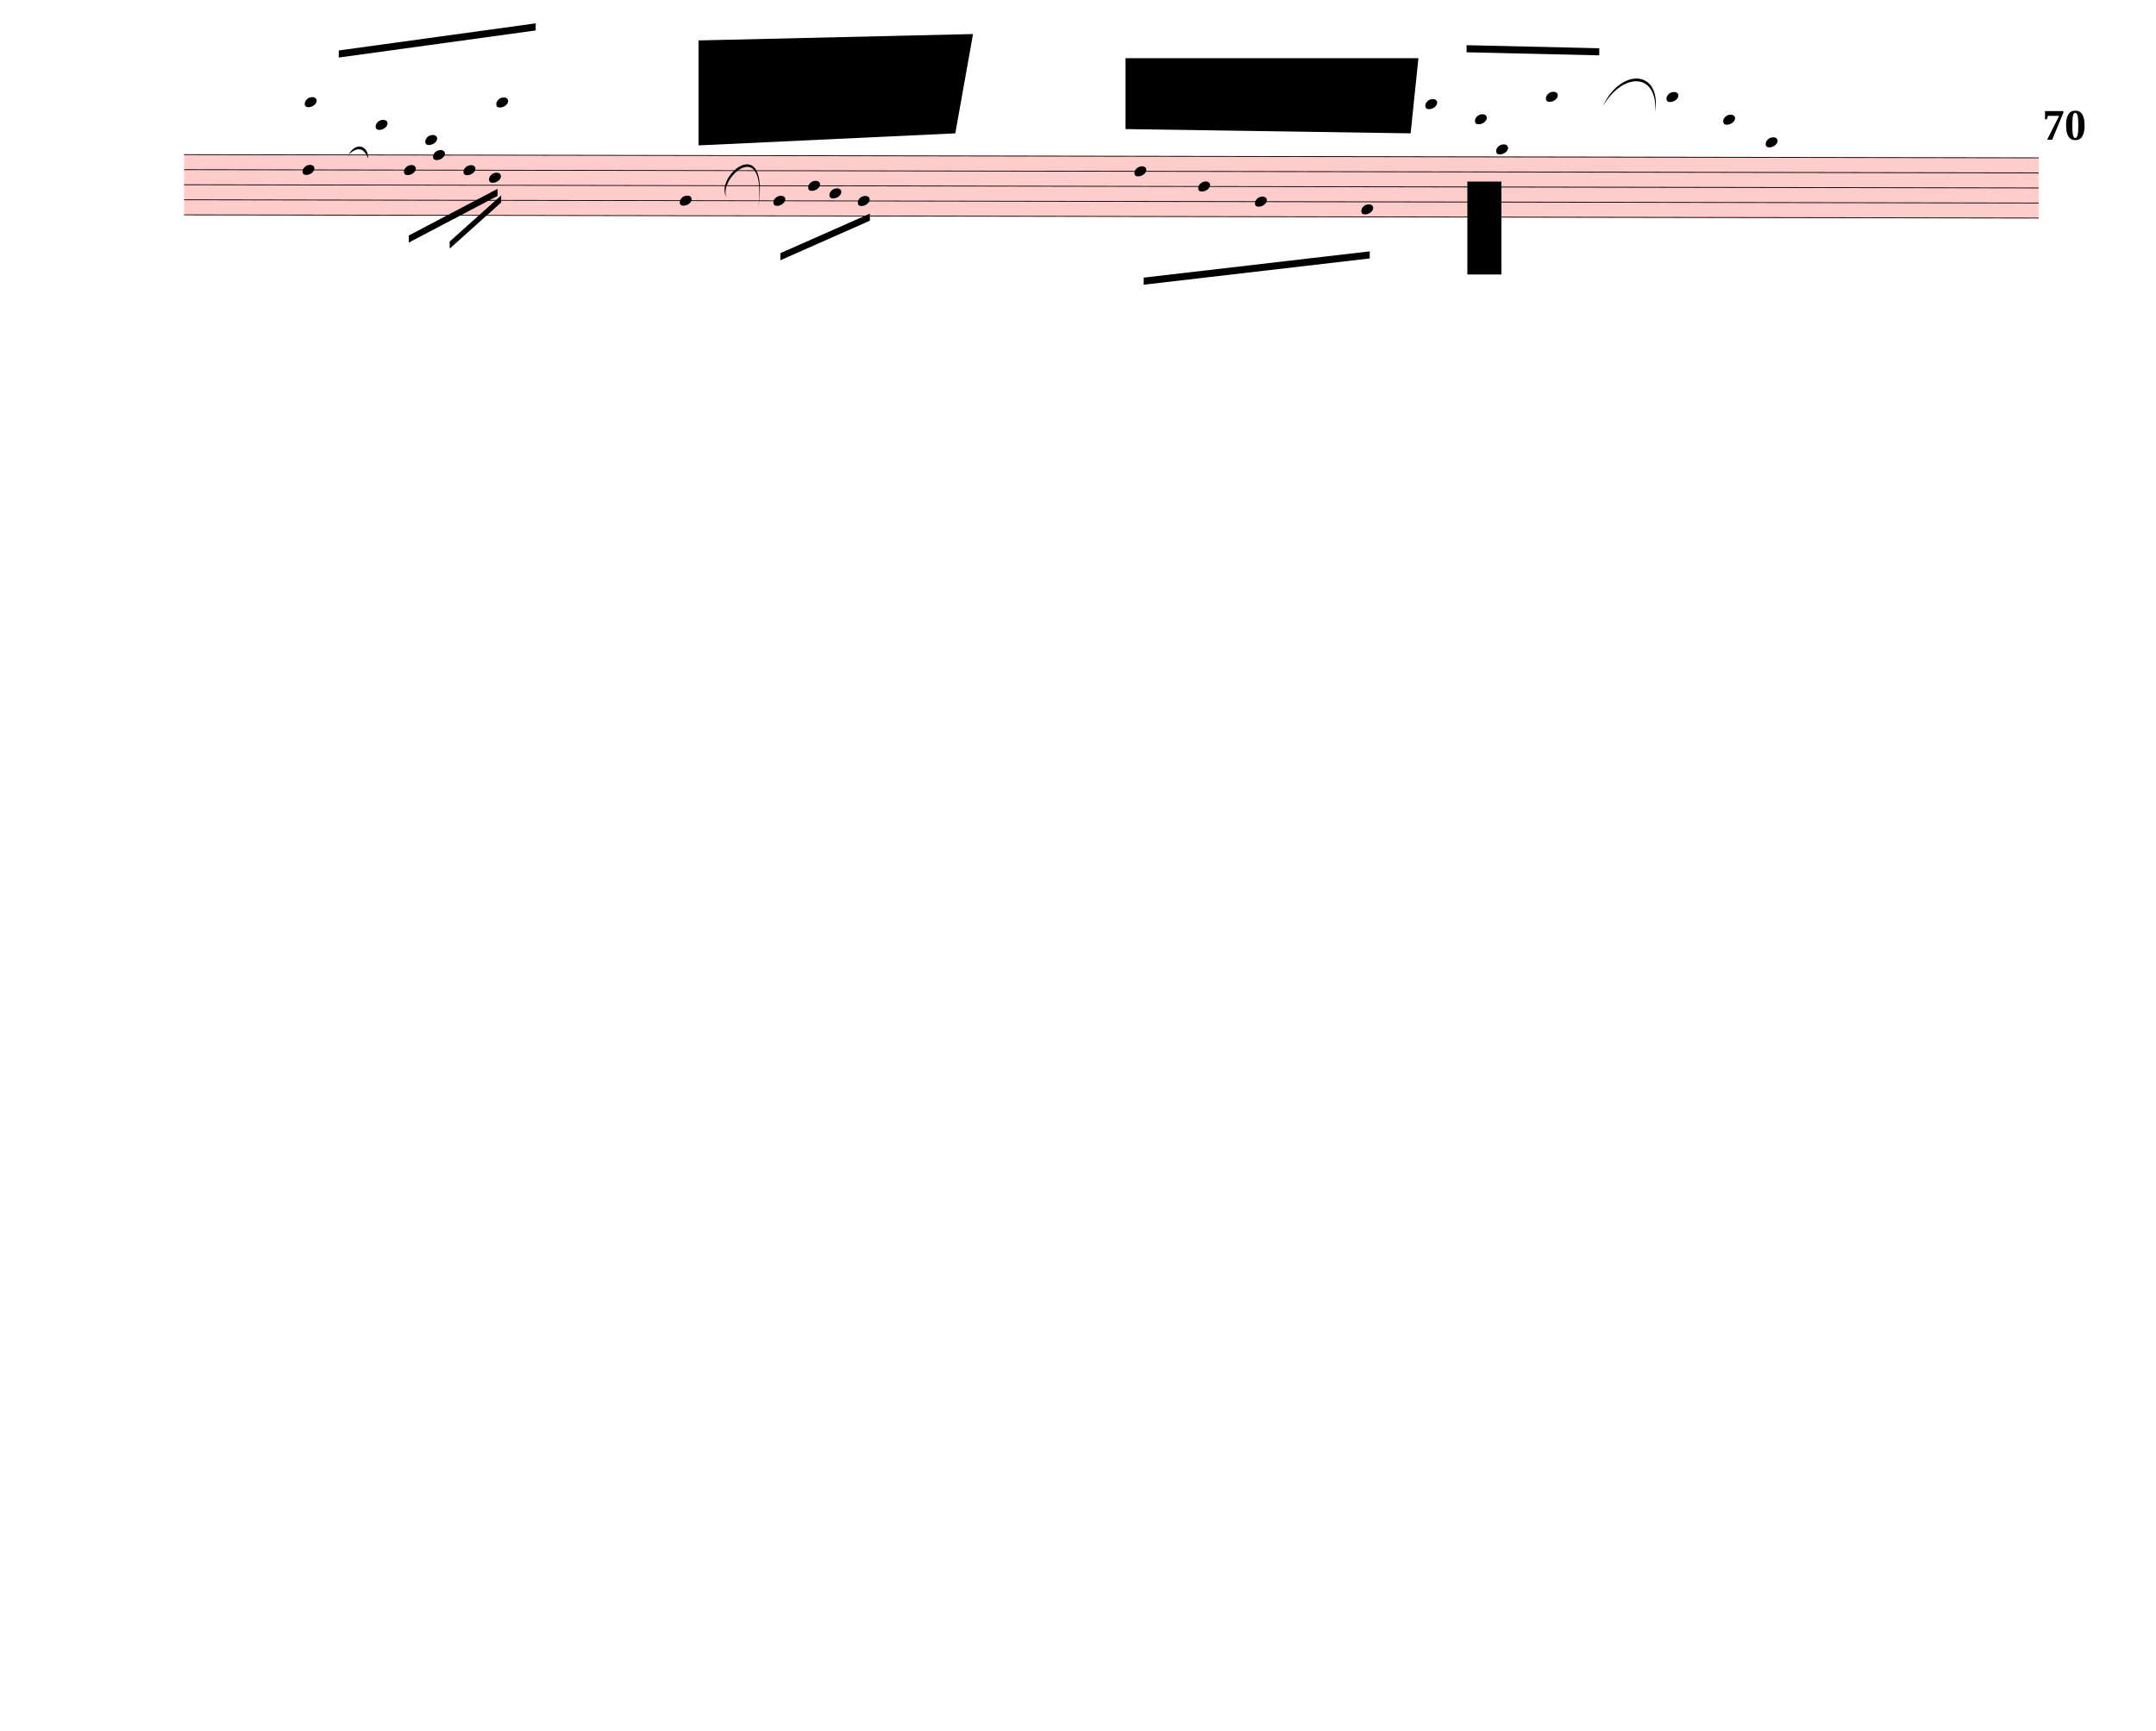
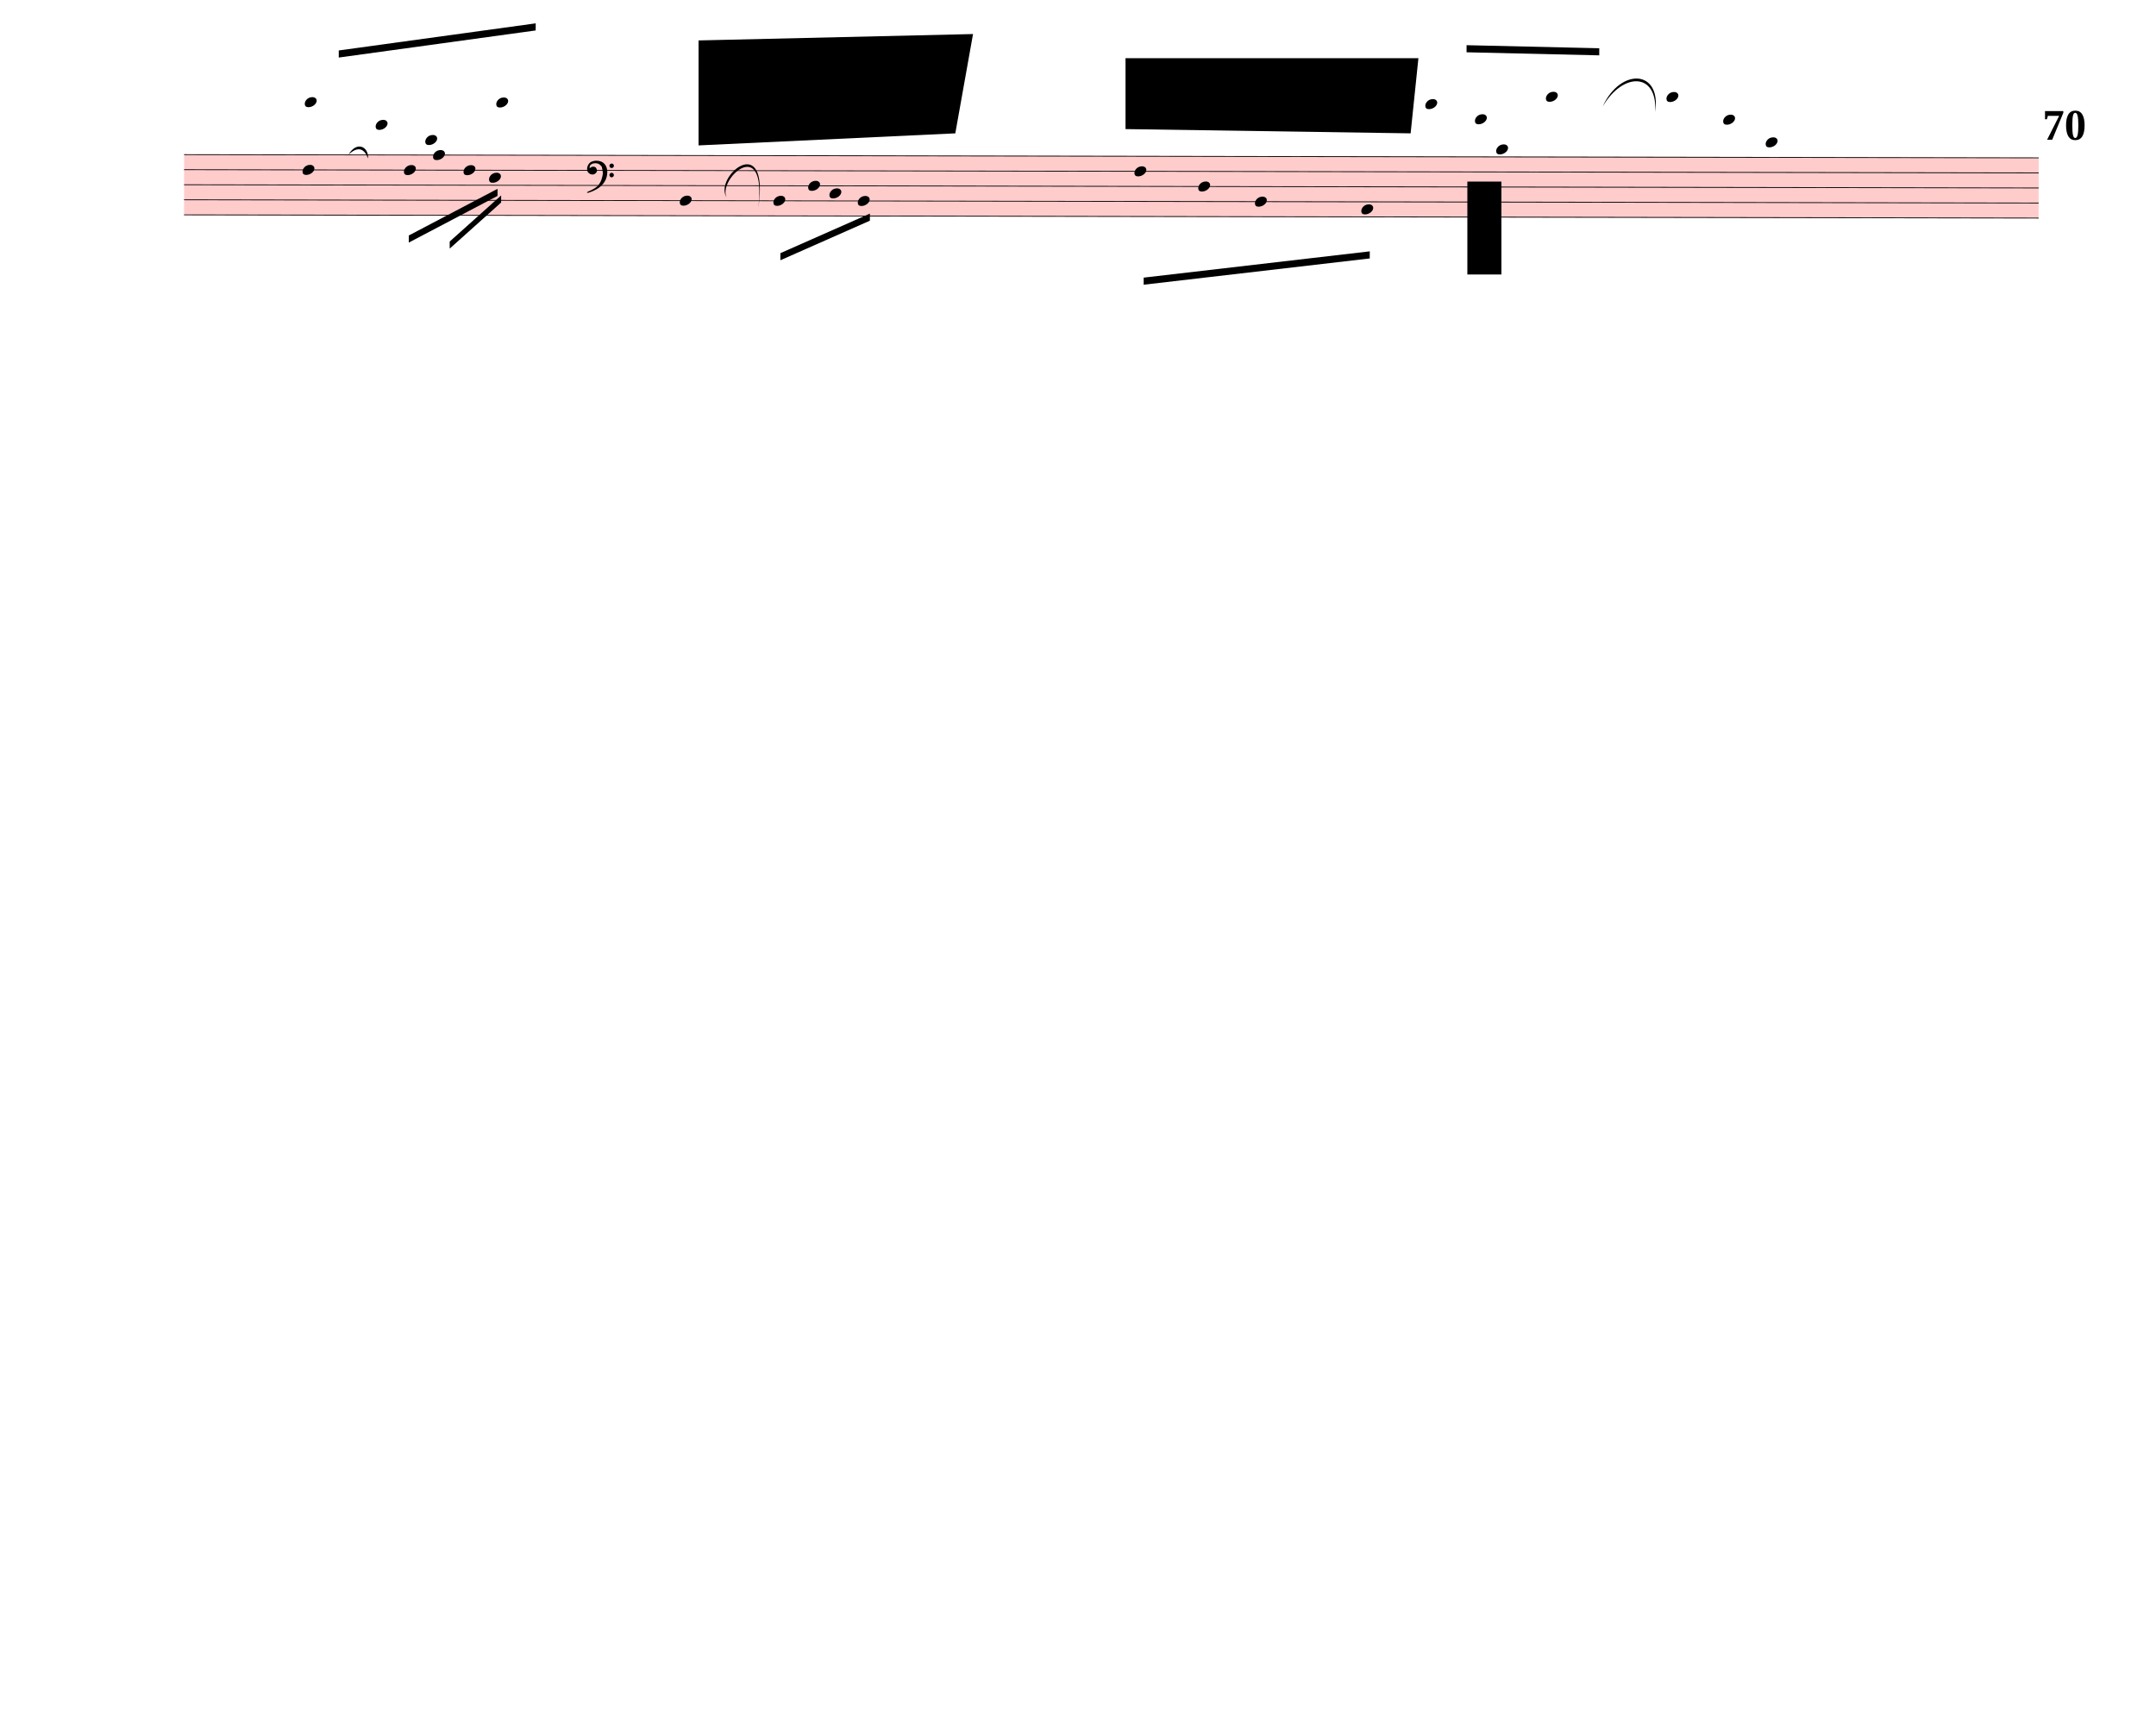
<svg xmlns="http://www.w3.org/2000/svg" width="760px" height="610px" viewBox="0 0 27360 21960" version="1.1" overflow="visible">
  <defs>
    <style type="text/css">
    /* .staff * {
      fill: #000;
      stroke: #000;
    }

    .deletionBack {
      fill: #00000033;
    } */
  </style>
    <symbol id="sym_notehead_quarter" viewBox="0 0 1000 1000" overflow="inherit">
      <path transform="scale(1,-1)" d="M0 -39c0 68 73 172 200 172c66 0 114 -37 114 -95c0 -84 -106 -171 -218 -171c-64 0 -96 30 -96 94z" />
    </symbol>
+     <symbol id="sym_clef_F" viewBox="0 0 1000 1000" overflow="inherit">
+       <path transform="scale(1,-1)" d="M509 -105c0 28 22 51 50 51s51 -23 51 -51s-23 -51 -51 -51s-50 23 -50 51zM509 105c0 28 22 51 50 51s51 -23 51 -51s-23 -51 -51 -51s-50 23 -50 51zM138 84c43 0 63 -11 77 -43l14 -34c0 -16 -2 -27 -6 -35c-2 -9 -8 -17 -17 -27c-22 -24 -49 -38 -73 -38 c-43 0 -63 8 -98 39c-20 18 -31 47 -31 87c0 34 9 65 28 98c26 45 62 69 120 81l32 6l22 1c125 0 203 -51 240 -159c10 -30 15 -61 15 -93c0 -83 -19 -154 -59 -219c-70 -115 -185 -194 -360 -251l-26 -5c-8 0 -13 3 -13 7c2 7 3 8 9 14c47 20 66 30 84 39l68 37 c89 53 143 125 172 226c13 48 17 60 20 87c3 19 4 31 5 34c-5 51 -12 95 -20 123c-8 30 -5 22 -14 35c-6 9 -14 17 -27 29c-29 26 -64 39 -103 39c-44 0 -75 -8 -99 -25c-24 -16 -37 -38 -37 -64v-14c2 -4 3 -7 4 -9c25 23 49 34 73 34z" />
+     </symbol>
  </defs>
  <g class="rastrums">
    <g class="rastrum" data-id="r9a3da6e0-582d-42ef-86fe-550c95d0082c" style="transform: rotate(0.1deg); transform-origin: 2340px 1953px;">
      <g class="rastrum bounding-box" data-id="bbox-r9a3da6e0-582d-42ef-86fe-550c95d0082c">
        <rect x="2340" y="1953" width="23535" height="774" fill="#ff000033" />
      </g>
      <path d="M2340 1958 L25875 1958" stroke-width="10" stroke="black" />
      <path d="M2340 2149 L25875 2149" stroke-width="10" stroke="black" />
      <path d="M2340 2340 L25875 2340" stroke-width="10" stroke="black" />
      <path d="M2340 2531 L25875 2531" stroke-width="10" stroke="black" />
      <path d="M2340 2722 L25875 2722" stroke-width="10" stroke="black" />
    </g>
  </g>
  <g class="draft" data-label="1" data-id="d42763a83-4171-4a27-b2f9-0ab542fc76fa">
    <g class="system" data-id="s22c60b88-d0e7-422a-879f-ff6480d93e0a">
      <g class="staff" data-n="1" data-rastrum="r9a3da6e0-582d-42ef-86fe-550c95d0082c" style="transform: rotate(0.1deg); transform-origin: 2340px 1953px;">
        <g class="note" data-id="d831c4cb2-217d-4e94-9195-77fa77fae97f" data-stem.dir="down">
          <g class="notehead">
            <use href="#sym_notehead_quarter" height="480px" width="480px" x="3843" y="2149" />
          </g>
          <g class="stem">
            <path d="M3843 2149 L3843 2817.5" stroke-width="14" />
          </g>
        </g>
        <g class="note" data-id="d64a9eba8-9d9d-48b2-a72e-9bb8709f16ae" data-stem.dir="up">
          <g class="notehead">
            <use href="#sym_notehead_quarter" height="480px" width="480px" x="3870" y="1289.5" />
          </g>
          <g class="ledgerLines above">
            <path d="M3831 1767 L4059 1767" stroke-width="18" />
            <path d="M3831 1576 L4059 1576" stroke-width="18" />
            <path d="M3831 1385 L4059 1385" stroke-width="18" />
          </g>
          <g class="stem">
            <path d="M4020 239 L4020 1289.5" stroke-width="14" />
          </g>
        </g>
        <g class="note" data-id="d0fbbcfae-2eb3-4b2f-a4c0-0d0088723e1b" data-stem.dir="up">
          <g class="notehead">
            <use href="#sym_notehead_quarter" height="480px" width="480px" x="4770" y="1576" />
          </g>
          <g class="ledgerLines above">
            <path d="M4731 1767 L4959 1767" stroke-width="18" />
            <path d="M4731 1576 L4959 1576" stroke-width="18" />
          </g>
          <g class="stem">
            <path d="M4920 812 L4920 1576" stroke-width="14" />
          </g>
        </g>
        <g class="note" data-id="dd3d263f0-937b-4e9f-80d8-b605b0e42c46" data-stem.dir="down">
          <g class="notehead">
            <use href="#sym_notehead_quarter" height="480px" width="480px" x="5130" y="2149" />
          </g>
          <g class="stem">
            <path d="M5130 2149 L5130 2531" stroke-width="14" />
          </g>
        </g>
        <g class="note" data-id="d3940d5b1-fb8f-412b-840a-9a3ecaea72c9" data-stem.dir="up">
          <g class="notehead">
            <use href="#sym_notehead_quarter" height="480px" width="480px" x="5400" y="1767" />
          </g>
          <g class="ledgerLines above">
            <path d="M5361 1767 L5589 1767" stroke-width="18" />
          </g>
          <g class="stem">
            <path d="M5550 716.5 L5550 1767" stroke-width="14" />
          </g>
        </g>
        <g class="note" data-id="d6a15afa1-f468-46cf-bfce-4aacf05fd66c" data-stem.dir="down">
          <g class="notehead">
            <use href="#sym_notehead_quarter" height="480px" width="480px" x="5499" y="1958" />
          </g>
          <g class="stem">
            <path d="M5499 1958 L5499 2435.5" stroke-width="14" />
          </g>
        </g>
        <g class="note" data-id="d4fa2b564-5ca1-4cd2-8fd0-c5571c9ca743" data-stem.dir="down">
          <g class="notehead">
            <use href="#sym_notehead_quarter" height="480px" width="480px" x="5886" y="2149" />
          </g>
          <g class="stem">
            <path d="M5886 2149 L5886 2435.5" stroke-width="14" />
          </g>
        </g>
        <g class="note" data-id="d93868c61-9c1f-43c1-bcfc-a4de451739bc" data-stem.dir="down">
          <g class="notehead">
            <use href="#sym_notehead_quarter" height="480px" width="480px" x="6210" y="2244.5" />
          </g>
          <g class="stem">
            <path d="M6210 2244.5 L6210 2626.5" stroke-width="14" />
          </g>
        </g>
        <g class="note" data-id="d460daf9e-ba0e-4ee9-8f84-58f5ed99625a" data-stem.dir="up">
          <g class="notehead">
            <use href="#sym_notehead_quarter" height="480px" width="480px" x="6300" y="1289.5" />
          </g>
          <g class="ledgerLines above">
            <path d="M6261 1767 L6489 1767" stroke-width="18" />
            <path d="M6261 1576 L6489 1576" stroke-width="18" />
            <path d="M6261 1385 L6489 1385" stroke-width="18" />
          </g>
          <g class="stem">
            <path d="M6450 334.5 L6450 1289.5" stroke-width="14" />
          </g>
        </g>
        <g class="note" data-id="da60c22ee-cedb-4982-8f0a-a0262239c460" data-stem.dir="down">
          <g class="notehead">
            <use href="#sym_notehead_quarter" height="480px" width="480px" x="8631" y="2531" />
          </g>
          <g class="stem">
            <path d="M8631 2531 L8631 3008.5" stroke-width="14" />
          </g>
        </g>
        <g class="note" data-id="dd24bce66-2c68-4cbc-99ca-89bfefa62ef9" data-stem.dir="down">
          <g class="notehead">
            <use href="#sym_notehead_quarter" height="480px" width="480px" x="9819" y="2531" />
          </g>
          <g class="stem">
            <path d="M9819 2531 L9819 2913" stroke-width="14" />
          </g>
        </g>
        <g class="note" data-id="d0742d5b5-a8da-43f0-8c82-6e46e8ed7384" data-stem.dir="down">
          <g class="notehead">
            <use href="#sym_notehead_quarter" height="480px" width="480px" x="10260" y="2340" />
          </g>
          <g class="stem">
            <path d="M10260 2340 L10260 2817.5" stroke-width="14" />
          </g>
        </g>
        <g class="note" data-id="d58f482ea-f666-4756-ad54-4b2f777da18b" data-stem.dir="down">
          <g class="notehead">
            <use href="#sym_notehead_quarter" height="480px" width="480px" x="10530" y="2435.5" />
          </g>
          <g class="stem">
            <path d="M10530 2435.5 L10530 2817.5" stroke-width="14" />
          </g>
        </g>
        <g class="note" data-id="df69502c9-c9f7-42e3-b879-97e2b3c7f2c8" data-stem.dir="down">
          <g class="notehead">
            <use href="#sym_notehead_quarter" height="480px" width="480px" x="10890" y="2531" />
          </g>
          <g class="stem">
            <path d="M10890 2531 L10890 2817.5" stroke-width="14" />
          </g>
        </g>
        <g class="note" data-id="df7471897-35f0-4c26-8587-272dc9900508" data-stem.dir="down">
          <g class="notehead">
            <use href="#sym_notehead_quarter" height="480px" width="480px" x="14400" y="2149" />
          </g>
          <g class="stem">
            <path d="M14400 2149 L14400 3390.5" stroke-width="14" />
          </g>
        </g>
        <g class="note" data-id="d7ace52c8-528c-4ef3-954c-b57d37e31cc4" data-stem.dir="down">
          <g class="notehead">
            <use href="#sym_notehead_quarter" height="480px" width="480px" x="15210" y="2340" />
          </g>
          <g class="stem">
            <path d="M15210 2340 L15210 3390.5" stroke-width="14" />
          </g>
        </g>
        <g class="note" data-id="d93768d72-768d-4838-8803-dbf392b377fb" data-stem.dir="down">
          <g class="notehead">
            <use href="#sym_notehead_quarter" height="480px" width="480px" x="15930" y="2531" />
          </g>
          <g class="stem">
            <path d="M15930 2531 L15930 3295" stroke-width="14" />
          </g>
        </g>
        <g class="note" data-id="dc0c2d54d-63d1-4f83-8c59-9e8caa112796" data-stem.dir="down">
          <g class="notehead">
            <use href="#sym_notehead_quarter" height="480px" width="480px" x="17280" y="2626.5" />
          </g>
          <g class="stem">
            <path d="M17280 2626.5 L17280 3581.5" stroke-width="14" />
          </g>
        </g>
        <g class="note" data-id="d9547f0d7-79ff-4f8d-bd0f-700ef1cdf9f2" data-stem.dir="up">
          <g class="notehead">
            <use href="#sym_notehead_quarter" height="480px" width="480px" x="18090" y="1289.5" />
          </g>
          <g class="ledgerLines above">
            <path d="M18051 1767 L18279 1767" stroke-width="18" />
            <path d="M18051 1576 L18279 1576" stroke-width="18" />
            <path d="M18051 1385 L18279 1385" stroke-width="18" />
          </g>
          <g class="stem">
            <path d="M18240 525.5 L18240 1289.5" stroke-width="14" />
          </g>
        </g>
        <g class="note" data-id="d7d6b73b2-4a16-4bb2-bfc8-aedee467ad76" data-stem.dir="up">
          <g class="notehead">
            <use href="#sym_notehead_quarter" height="480px" width="480px" x="18720" y="1480.5" />
          </g>
          <g class="ledgerLines above">
            <path d="M18681 1767 L18909 1767" stroke-width="18" />
            <path d="M18681 1576 L18909 1576" stroke-width="18" />
          </g>
          <g class="stem">
            <path d="M18870 525.5 L18870 1480.5" stroke-width="14" />
          </g>
        </g>
        <g class="note" data-id="dbe80ced9-0d48-4e42-9817-d065f1cf92f5" data-stem.dir="up">
          <g class="notehead">
            <use href="#sym_notehead_quarter" height="480px" width="480px" x="18990" y="1862.5" />
          </g>
          <g class="ledgerLines above" />
          <g class="stem">
            <path d="M19140 1194 L19140 1862.5" stroke-width="14" />
          </g>
        </g>
        <g class="note" data-id="d174b9afc-b2c3-4cca-ac19-ead1590d590c" data-stem.dir="up">
          <g class="notehead">
            <use href="#sym_notehead_quarter" height="480px" width="480px" x="19620" y="1194" />
          </g>
          <g class="ledgerLines above">
            <path d="M19581 1767 L19809 1767" stroke-width="18" />
            <path d="M19581 1576 L19809 1576" stroke-width="18" />
            <path d="M19581 1385 L19809 1385" stroke-width="18" />
            <path d="M19581 1194 L19809 1194" stroke-width="18" />
          </g>
          <g class="stem">
            <path d="M19770 621 L19770 1194" stroke-width="14" />
          </g>
        </g>
        <g class="note" data-id="d1ed41b21-68d9-4a75-b4ff-2e17717fe845" data-stem.dir="up">
          <g class="notehead">
            <use href="#sym_notehead_quarter" height="480px" width="480px" x="21150" y="1194" />
          </g>
          <g class="ledgerLines above">
            <path d="M21111 1767 L21339 1767" stroke-width="18" />
            <path d="M21111 1576 L21339 1576" stroke-width="18" />
            <path d="M21111 1385 L21339 1385" stroke-width="18" />
            <path d="M21111 1194 L21339 1194" stroke-width="18" />
          </g>
          <g class="stem">
            <path d="M21300 812 L21300 1194" stroke-width="14" />
          </g>
        </g>
        <g class="note" data-id="db786393b-9fba-4e5d-b4d5-ef119bad62f2" data-stem.dir="up">
          <g class="notehead">
            <use href="#sym_notehead_quarter" height="480px" width="480px" x="21870" y="1480.5" />
          </g>
          <g class="ledgerLines above">
            <path d="M21831 1767 L22059 1767" stroke-width="18" />
            <path d="M21831 1576 L22059 1576" stroke-width="18" />
          </g>
          <g class="stem">
            <path d="M22020 812 L22020 1480.5" stroke-width="14" />
          </g>
        </g>
        <g class="note" data-id="d638496d2-1e0a-4c40-8bb2-debd8c1ce4f2" data-stem.dir="up">
          <g class="notehead">
            <use href="#sym_notehead_quarter" height="480px" width="480px" x="22410" y="1767" />
          </g>
          <g class="ledgerLines above">
            <path d="M22371 1767 L22599 1767" stroke-width="18" />
          </g>
          <g class="stem">
            <path d="M22560 907.5 L22560 1767" stroke-width="14" />
          </g>
        </g>
+         <g class="clef" data-id="d599f6c66-fbd8-42fb-8446-6c636390e996">
+           <use href="#sym_clef_F" height="561px" width="561px" x="7452" y="2149" />
+         </g>
      </g>
      <g class="barLine" data-id="df7ac925b-ca2c-426f-b1ef-a48a3594ad76">
        <path d="M7956 1827 L7884.9 3188.7" stroke-width="27" />
      </g>
      <g class="barLine" data-id="d6884f528-a821-4db0-92cd-553b818a31e8">
        <path d="M12861 1962 L12718.8 3641.4" stroke-width="27" />
      </g>
      <g class="barLine" data-id="d2ec9ec4b-64e4-451e-a8b8-70eb3333cefb">
        <path d="M20385 1890 L19961.1 3383.1" stroke-width="27" />
      </g>
      <g class="beam" data-id="b9cd37080-81c6-4770-afdb-224ebfd84496" style="transform: rotate(0.1deg); transform-origin: 2340px 1953px;">
        <polygon points="4300.2,632.7 6798.6,284.4 6798.6,374.4 4300.2,722.7" stroke-opacity="1" fill-opacity="1" />
      </g>
      <g class="beam" data-id="b92cf13d6-2f96-4264-b791-1af19102b5d9" style="transform: rotate(0.1deg); transform-origin: 2340px 1953px;">
        <polygon points="5193,2979 6318,2385 6318,2475 5193,3069" stroke-opacity="1" fill-opacity="1" />
      </g>
      <g class="beam" data-id="b48b51c9a-32c2-42a4-abbe-31a1794e5e6b" style="transform: rotate(0.1deg); transform-origin: 2340px 1953px;">
        <polygon points="5712.3,3054.6 6363.9,2468.7 6363.9,2558.7 5712.3,3144.6" stroke-opacity="1" fill-opacity="1" />
      </g>
      <g class="beam" data-id="b93e63052-ab83-407e-b140-f1a886fcd67c" style="transform: rotate(0.1deg); transform-origin: 2340px 1953px;">
        <polygon points="9909,3195 11043.9,2691 11043.9,2781 9909,3285" stroke-opacity="1" fill-opacity="1" />
      </g>
      <g class="beam" data-id="b9b14826d-06e4-43a1-84ce-2bcd01549849" style="transform: rotate(0.1deg); transform-origin: 2340px 1953px;">
        <polygon points="14519.7,3497.4 17388,3159 17388,3249 14519.7,3587.4" stroke-opacity="1" fill-opacity="1" />
      </g>
      <g class="beam" data-id="b83a335ad-e0b5-418c-ba48-56d35d394209" style="transform: rotate(0.1deg); transform-origin: 2340px 1953px;">
        <polygon points="18612,540.9 20295.9,576.9 20295.9,666.9 18612,630.9" stroke-opacity="1" fill-opacity="1" />
      </g>
      <g class="curve" data-id="d8ea8c318-c19e-4440-8f6a-a33d890274f6" data-class="curve">
        <path d="M4421.70,1962.90 C4526.10,1785.60 4679.10,1858.50 4671.00,2010.60 C4626.13,1892.61 4549.78,1843.98 4421.70,1962.90" stroke-width="9" stroke-linecap="round" stroke-linejoin="round" />
      </g>
      <g class="curve" data-id="d44676c47-3567-46bd-b829-2f2f98d8e443" data-class="curve">
        <path d="M9222.30,2508.30 C9045.90,2243.70 9768.60,1641.60 9623.70,2637.00 C9733.15,1693.68 9099.20,2277.29 9222.30,2508.30" stroke-width="9" stroke-linecap="round" stroke-linejoin="round" />
      </g>
      <g class="curve" data-id="d051f4324-6823-493a-8375-678258958468" data-class="curve">
        <path d="M20338.20,1351.80 C20565.00,855.00 21087.00,880.20 21004.20,1421.10 C21037.22,918.82 20598.57,908.31 20338.20,1351.80" stroke-width="9" stroke-linecap="round" stroke-linejoin="round" />
      </g>
      <g class="metaMark navigation" data-id="x35353ad4-d8c5-4adb-9be0-7f2161af830f" data-class="metaMark navigation">
        <text x="25920" y="1773" text-anchor="start" font-size="0px">
          <tspan id="x35353ad4-d8c5-4adb-9be0-7f2161af830f_tspan" class="text">
            <tspan font-size="555px" font-weight="bold">70</tspan>
          </tspan>
        </text>
      </g>
    </g>
    <g class="deletions">
      <g data-id="xc5dc10d4-ee19-4381-b988-537952a8c3f0" data-class="del" class="del">
        <path data-id="xc5dc10d4-ee19-4381-b988-537952a8c3f0" d="M8865.0,513.0 L12348.0,432.0 L12123.0,1692.0 L8865.0,1845.0 Z" class="deletionBack" />
        <path d="M8865.0,513.0 L12123.0,1692.0" stroke-width="9" class="deletionLine" />
        <path d="M12348.0,432.0 L8865.0,1845.0" stroke-width="9" class="deletionLine" />
      </g>
      <g data-id="x7db415c8-fc9c-4122-a6c0-ec0b73eef039" data-class="del" class="del">
        <path data-id="x7db415c8-fc9c-4122-a6c0-ec0b73eef039" d="M14283.0,738.0 L18000.0,738.0 L17901.0,1692.0 L14283.0,1638.0 Z" class="deletionBack" />
        <path d="M14283.0,738.0 L17901.0,1692.0" stroke-width="9" class="deletionLine" />
        <path d="M18000.0,738.0 L14283.0,1638.0" stroke-width="9" class="deletionLine" />
      </g>
      <g data-id="xe1bb0135-8964-43b1-aaa3-4b307f521fbf" data-class="del" class="del">
        <path data-id="xe1bb0135-8964-43b1-aaa3-4b307f521fbf" d="M18621.0,2304.0 L19053.0,2304.0 L19053.0,3483.0 L18621.0,3483.0 Z" class="deletionBack" />
        <path d="M18621.0,2304.0 L19053.0,3483.0" stroke-width="9" class="deletionLine" />
        <path d="M19053.0,2304.0 L18621.0,3483.0" stroke-width="9" class="deletionLine" />
      </g>
    </g>
  </g>
</svg>
